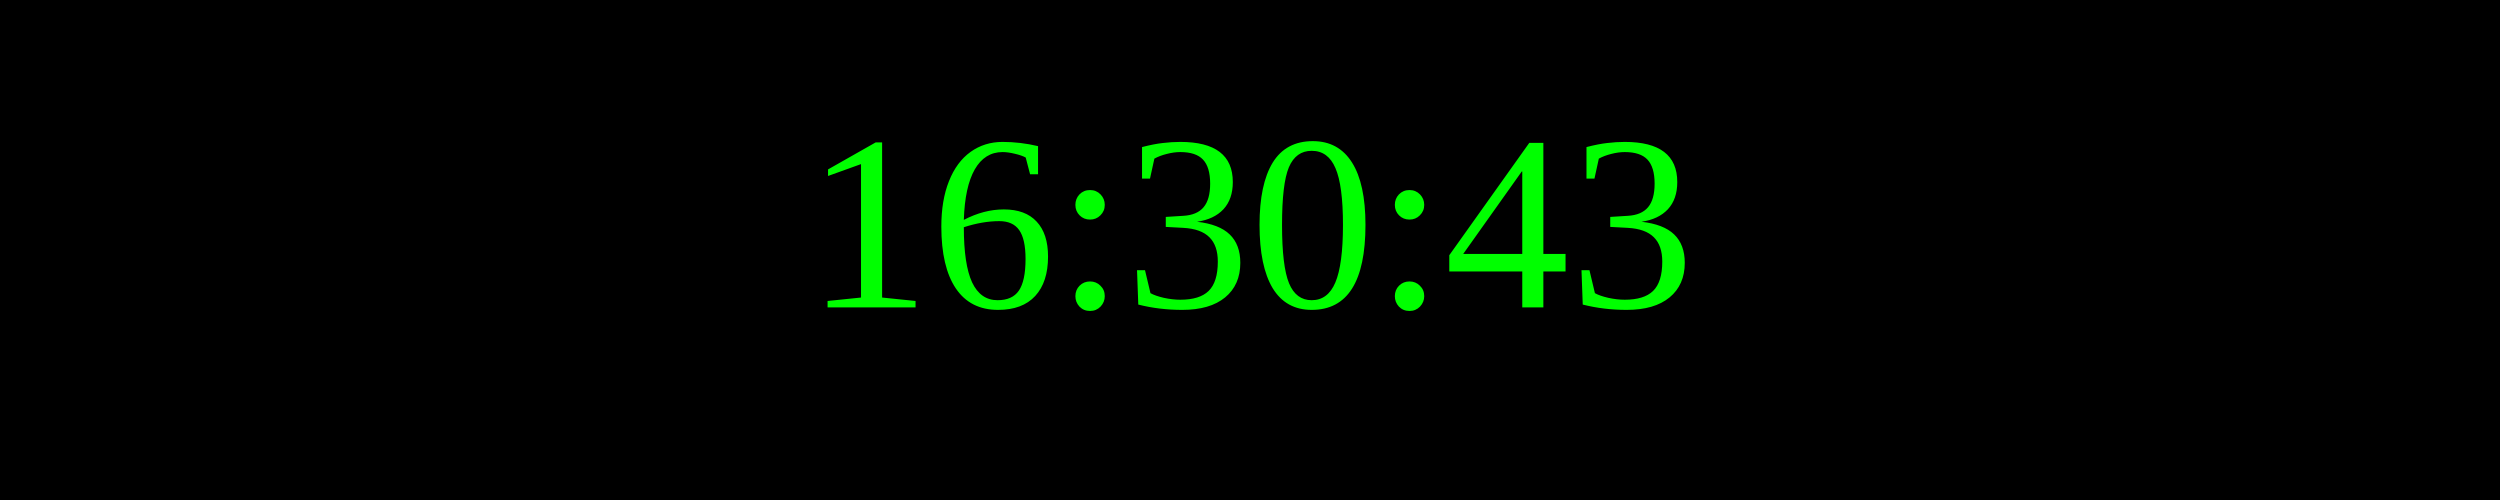
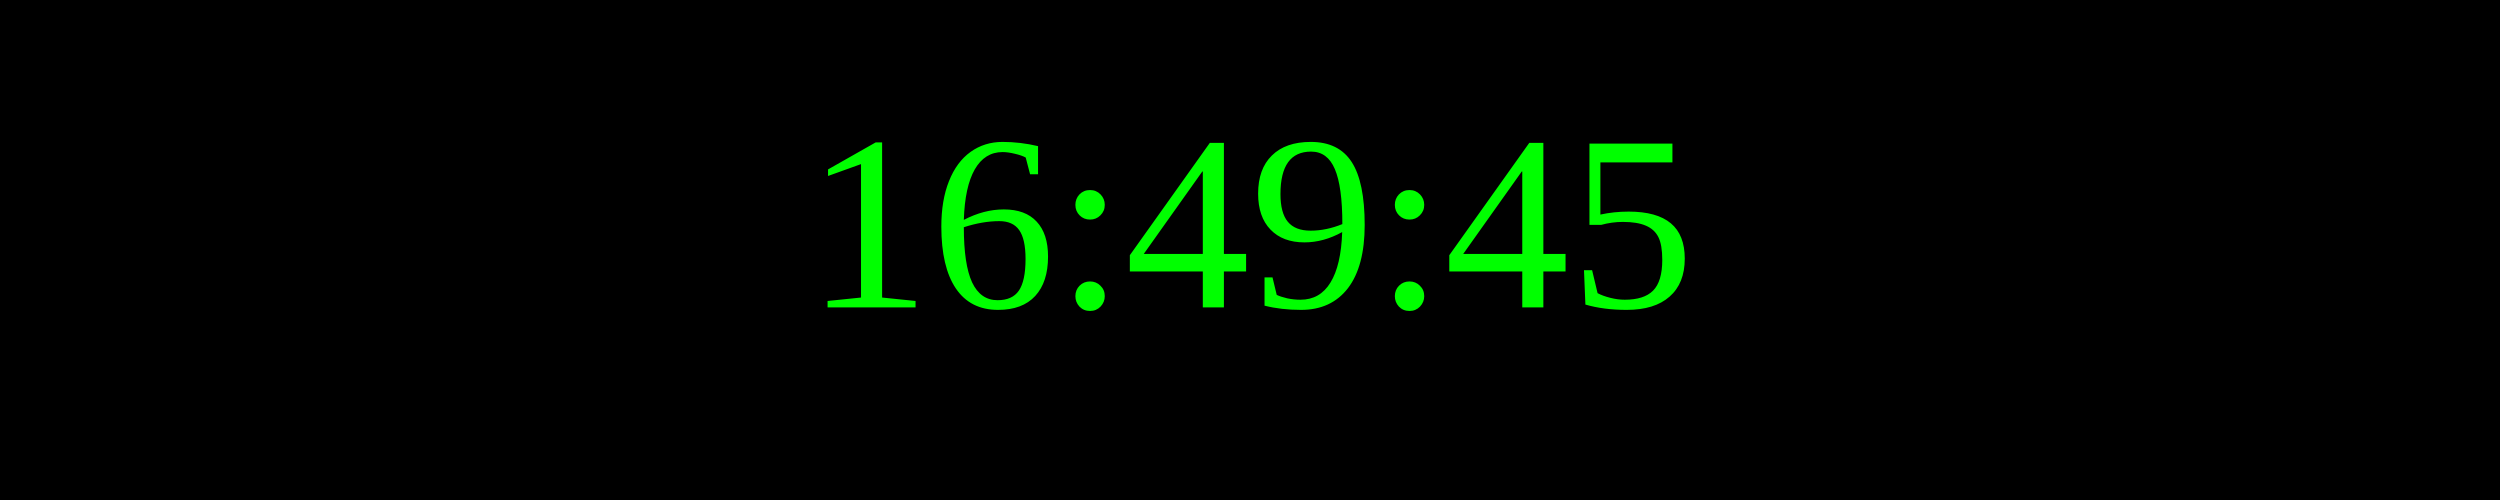
<svg xmlns="http://www.w3.org/2000/svg" width="250" height="50">
  <rect width="100%" height="100%" fill="black" />
  <text x="50%" y="50%" font-size="25" fill="lime" text-anchor="middle" dominant-baseline="middle">
- 16:30:43
+ 16:49:45
</text>
</svg>
